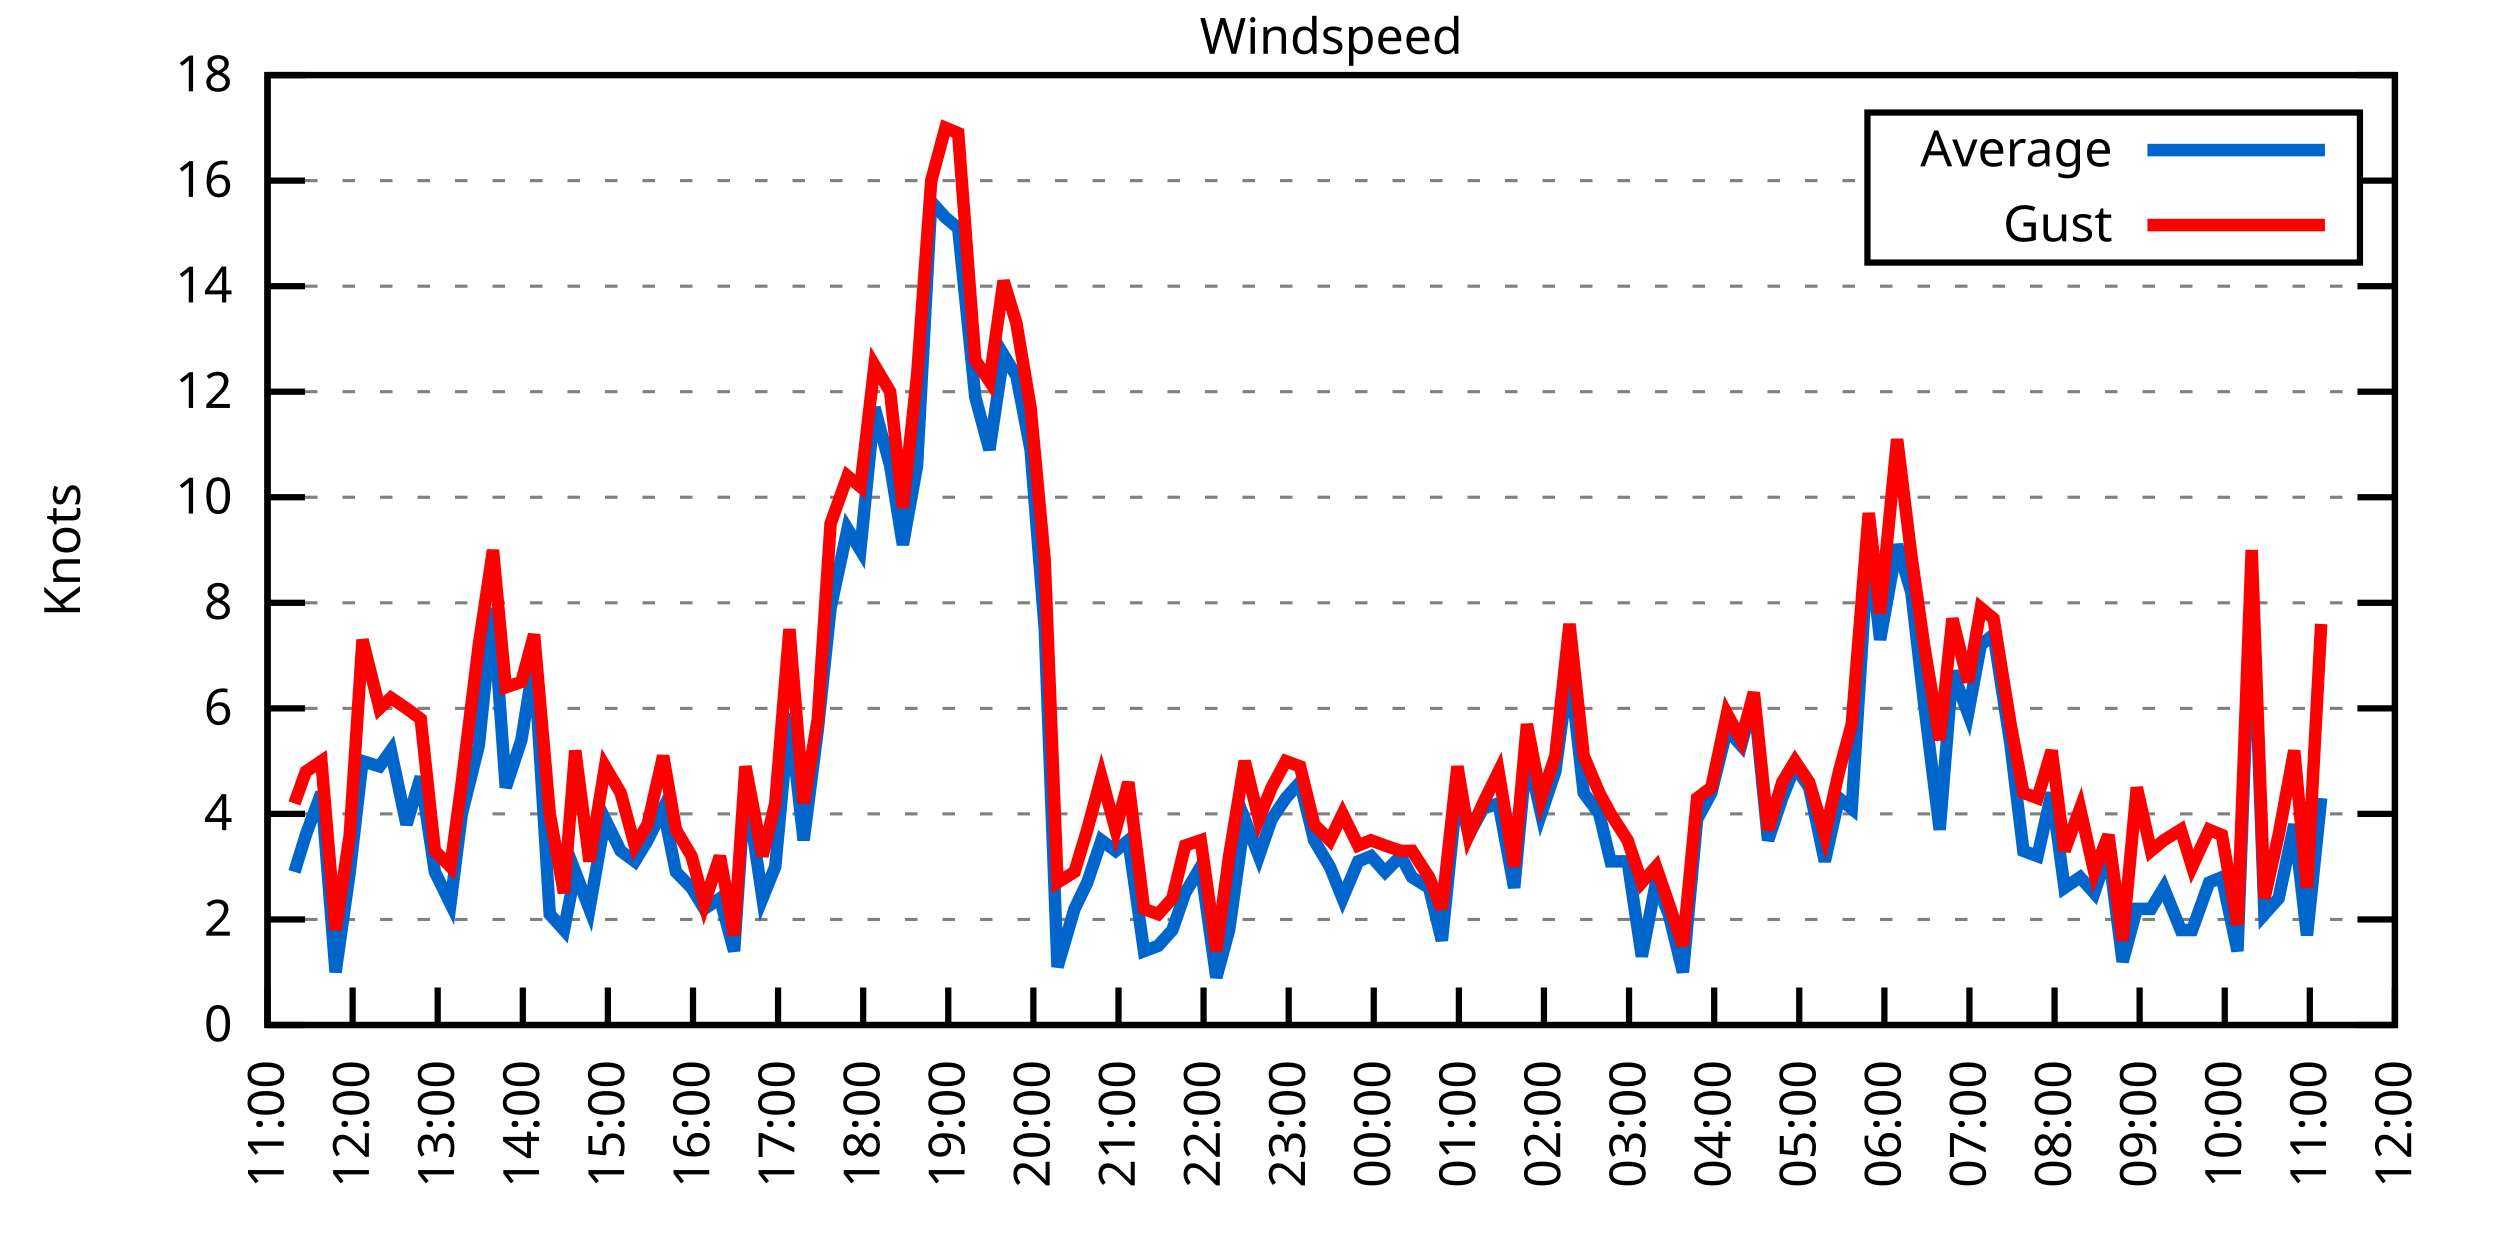
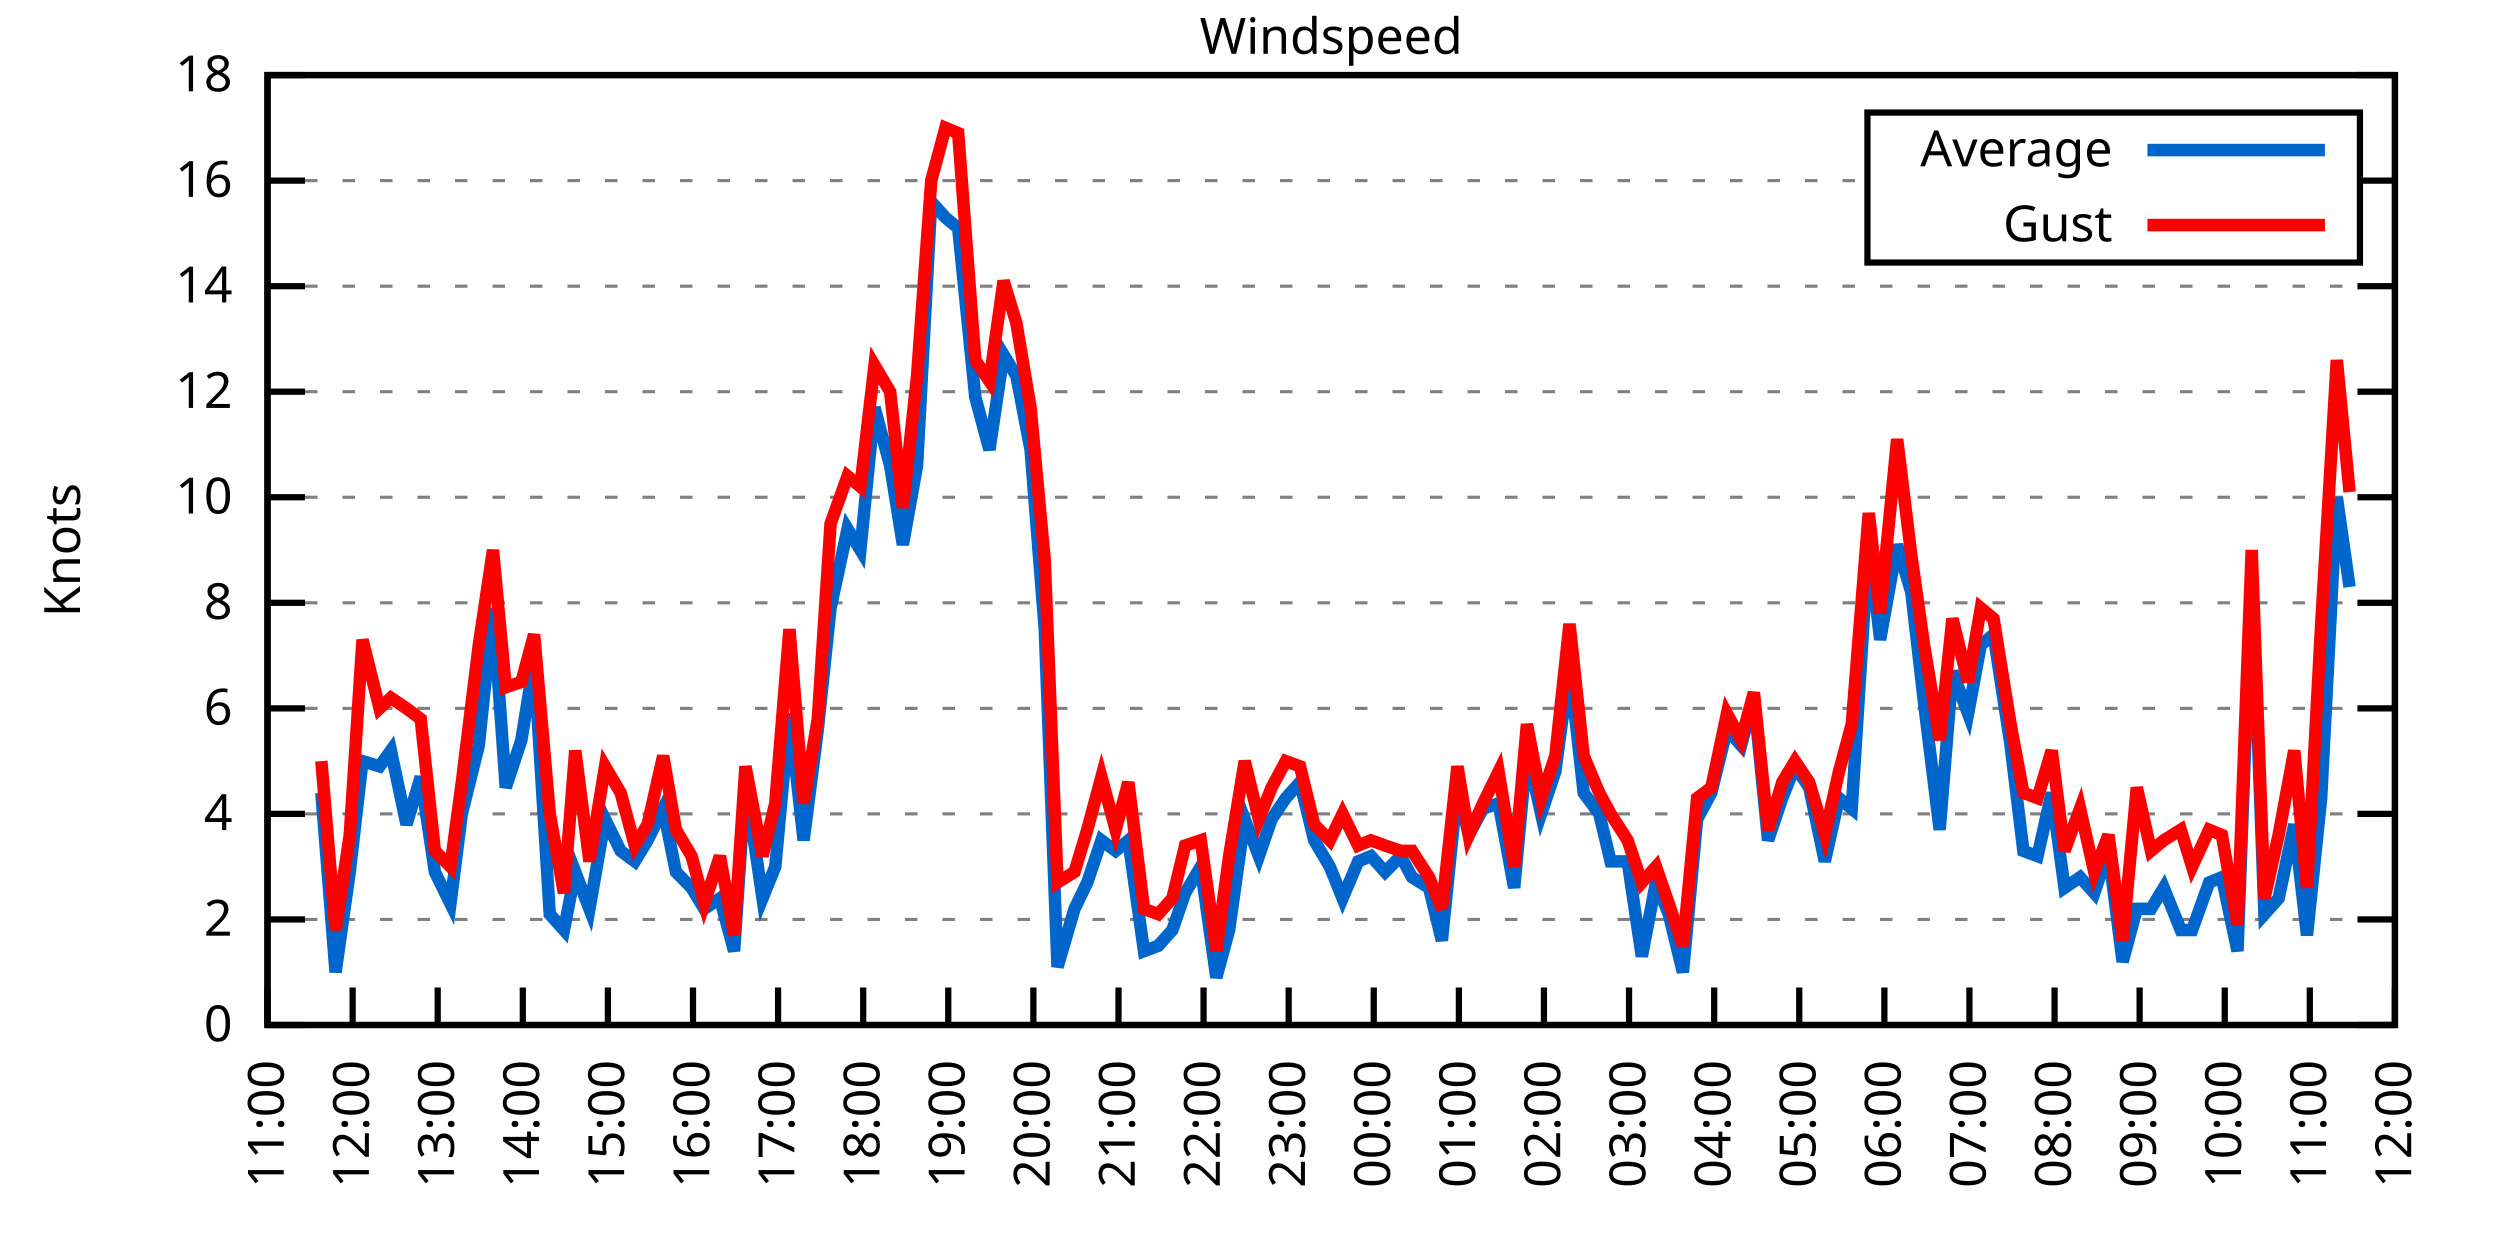
<svg xmlns="http://www.w3.org/2000/svg" xmlns:xlink="http://www.w3.org/1999/xlink" width="400" height="200" viewBox="0 0 400 200">
  <g id="gnuplot_canvas">
    <rect x="0" y="0" width="400" height="200" fill="none" />
    <defs>
      <circle id="gpDot" r="0.5" stroke-width="0.5" stroke="currentColor" />
      <path id="gpPt0" stroke-width="0.333" stroke="currentColor" d="M-1,0 h2 M0,-1 v2" />
      <path id="gpPt1" stroke-width="0.333" stroke="currentColor" d="M-1,-1 L1,1 M1,-1 L-1,1" />
      <path id="gpPt2" stroke-width="0.333" stroke="currentColor" d="M-1,0 L1,0 M0,-1 L0,1 M-1,-1 L1,1 M-1,1 L1,-1" />
      <rect id="gpPt3" stroke-width="0.333" stroke="currentColor" x="-1" y="-1" width="2" height="2" />
      <rect id="gpPt4" stroke-width="0.333" stroke="currentColor" fill="currentColor" x="-1" y="-1" width="2" height="2" />
      <circle id="gpPt5" stroke-width="0.333" stroke="currentColor" cx="0" cy="0" r="1" />
      <use xlink:href="#gpPt5" id="gpPt6" fill="currentColor" stroke="none" />
      <path id="gpPt7" stroke-width="0.333" stroke="currentColor" d="M0,-1.33 L-1.33,0.67 L1.33,0.67 z" />
      <use xlink:href="#gpPt7" id="gpPt8" fill="currentColor" stroke="none" />
      <use xlink:href="#gpPt7" id="gpPt9" stroke="currentColor" transform="rotate(180)" />
      <use xlink:href="#gpPt9" id="gpPt10" fill="currentColor" stroke="none" />
      <use xlink:href="#gpPt3" id="gpPt11" stroke="currentColor" transform="rotate(45)" />
      <use xlink:href="#gpPt11" id="gpPt12" fill="currentColor" stroke="none" />
      <path id="gpPt13" stroke-width="0.333" stroke="currentColor" d="M0,1.330 L1.265,0.411 L0.782,-1.067 L-0.782,-1.076 L-1.265,0.411 z" />
      <use xlink:href="#gpPt13" id="gpPt14" fill="currentColor" stroke="none" />
      <filter id="textbox" filterUnits="objectBoundingBox" x="0" y="0" height="1" width="1">
        <feFlood flood-color="white" flood-opacity="1" result="bgnd" />
        <feComposite in="SourceGraphic" in2="bgnd" operator="atop" />
      </filter>
      <filter id="greybox" filterUnits="objectBoundingBox" x="0" y="0" height="1" width="1">
        <feFlood flood-color="lightgrey" flood-opacity="1" result="grey" />
        <feComposite in="SourceGraphic" in2="grey" operator="atop" />
      </filter>
    </defs>
    <g fill="none" color="white" stroke="currentColor" stroke-width="1.00" stroke-linecap="butt" stroke-linejoin="miter">
</g>
    <g fill="none" color="black" stroke="currentColor" stroke-width="1.00" stroke-linecap="butt" stroke-linejoin="miter">
      <g stroke="none" shape-rendering="crispEdges">
        <polygon fill="rgb(255, 255, 255)" points="42.80,164.00 383.18,164.00 383.18,12.02 42.80,12.02 " />
      </g>
    </g>
    <g fill="none" color="black" stroke="currentColor" stroke-width="1.00" stroke-linecap="butt" stroke-linejoin="miter">
</g>
    <g fill="none" color="black" stroke="black" stroke-width="0.50" stroke-linecap="butt" stroke-linejoin="miter">
</g>
    <g fill="none" color="gray" stroke="currentColor" stroke-width="0.50" stroke-linecap="butt" stroke-linejoin="miter">
      <path stroke="gray" stroke-dasharray="2,4" class="gridline" d="M42.80,164.00 L383.19,164.00  " />
    </g>
    <g fill="none" color="gray" stroke="gray" stroke-width="1.00" stroke-linecap="butt" stroke-linejoin="miter">
</g>
    <g fill="none" color="black" stroke="currentColor" stroke-width="1.00" stroke-linecap="butt" stroke-linejoin="miter">
      <path stroke="black" d="M42.80,164.00 L48.80,164.00 M383.19,164.00 L377.19,164.00  " />
      <g transform="translate(37.20,166.60)" stroke="none" fill="black" font-family="Sans" font-size="8.00" text-anchor="end">
        <text>
          <tspan font-family="Sans"> 0</tspan>
        </text>
      </g>
    </g>
    <g fill="none" color="black" stroke="currentColor" stroke-width="1.00" stroke-linecap="butt" stroke-linejoin="miter">
</g>
    <g fill="none" color="black" stroke="black" stroke-width="0.50" stroke-linecap="butt" stroke-linejoin="miter">
</g>
    <g fill="none" color="gray" stroke="currentColor" stroke-width="0.50" stroke-linecap="butt" stroke-linejoin="miter">
      <path stroke="gray" stroke-dasharray="2,4" class="gridline" d="M42.80,147.11 L383.19,147.11  " />
    </g>
    <g fill="none" color="gray" stroke="gray" stroke-width="1.00" stroke-linecap="butt" stroke-linejoin="miter">
</g>
    <g fill="none" color="black" stroke="currentColor" stroke-width="1.00" stroke-linecap="butt" stroke-linejoin="miter">
      <path stroke="black" d="M42.80,147.11 L48.80,147.11 M383.19,147.11 L377.19,147.11  " />
      <g transform="translate(37.20,149.71)" stroke="none" fill="black" font-family="Sans" font-size="8.00" text-anchor="end">
        <text>
          <tspan font-family="Sans"> 2</tspan>
        </text>
      </g>
    </g>
    <g fill="none" color="black" stroke="currentColor" stroke-width="1.00" stroke-linecap="butt" stroke-linejoin="miter">
</g>
    <g fill="none" color="black" stroke="black" stroke-width="0.50" stroke-linecap="butt" stroke-linejoin="miter">
</g>
    <g fill="none" color="gray" stroke="currentColor" stroke-width="0.50" stroke-linecap="butt" stroke-linejoin="miter">
      <path stroke="gray" stroke-dasharray="2,4" class="gridline" d="M42.80,130.22 L383.19,130.22  " />
    </g>
    <g fill="none" color="gray" stroke="gray" stroke-width="1.00" stroke-linecap="butt" stroke-linejoin="miter">
</g>
    <g fill="none" color="black" stroke="currentColor" stroke-width="1.00" stroke-linecap="butt" stroke-linejoin="miter">
      <path stroke="black" d="M42.80,130.22 L48.80,130.22 M383.19,130.22 L377.19,130.22  " />
      <g transform="translate(37.20,132.82)" stroke="none" fill="black" font-family="Sans" font-size="8.00" text-anchor="end">
        <text>
          <tspan font-family="Sans"> 4</tspan>
        </text>
      </g>
    </g>
    <g fill="none" color="black" stroke="currentColor" stroke-width="1.00" stroke-linecap="butt" stroke-linejoin="miter">
</g>
    <g fill="none" color="black" stroke="black" stroke-width="0.50" stroke-linecap="butt" stroke-linejoin="miter">
</g>
    <g fill="none" color="gray" stroke="currentColor" stroke-width="0.50" stroke-linecap="butt" stroke-linejoin="miter">
      <path stroke="gray" stroke-dasharray="2,4" class="gridline" d="M42.80,113.34 L383.19,113.34  " />
    </g>
    <g fill="none" color="gray" stroke="gray" stroke-width="1.00" stroke-linecap="butt" stroke-linejoin="miter">
</g>
    <g fill="none" color="black" stroke="currentColor" stroke-width="1.00" stroke-linecap="butt" stroke-linejoin="miter">
      <path stroke="black" d="M42.80,113.34 L48.80,113.34 M383.19,113.34 L377.19,113.34  " />
      <g transform="translate(37.20,115.94)" stroke="none" fill="black" font-family="Sans" font-size="8.00" text-anchor="end">
        <text>
          <tspan font-family="Sans"> 6</tspan>
        </text>
      </g>
    </g>
    <g fill="none" color="black" stroke="currentColor" stroke-width="1.00" stroke-linecap="butt" stroke-linejoin="miter">
</g>
    <g fill="none" color="black" stroke="black" stroke-width="0.50" stroke-linecap="butt" stroke-linejoin="miter">
</g>
    <g fill="none" color="gray" stroke="currentColor" stroke-width="0.50" stroke-linecap="butt" stroke-linejoin="miter">
      <path stroke="gray" stroke-dasharray="2,4" class="gridline" d="M42.80,96.45 L383.19,96.45  " />
    </g>
    <g fill="none" color="gray" stroke="gray" stroke-width="1.00" stroke-linecap="butt" stroke-linejoin="miter">
</g>
    <g fill="none" color="black" stroke="currentColor" stroke-width="1.00" stroke-linecap="butt" stroke-linejoin="miter">
      <path stroke="black" d="M42.80,96.45 L48.80,96.45 M383.19,96.45 L377.19,96.45  " />
      <g transform="translate(37.20,99.05)" stroke="none" fill="black" font-family="Sans" font-size="8.00" text-anchor="end">
        <text>
          <tspan font-family="Sans"> 8</tspan>
        </text>
      </g>
    </g>
    <g fill="none" color="black" stroke="currentColor" stroke-width="1.00" stroke-linecap="butt" stroke-linejoin="miter">
</g>
    <g fill="none" color="black" stroke="black" stroke-width="0.50" stroke-linecap="butt" stroke-linejoin="miter">
</g>
    <g fill="none" color="gray" stroke="currentColor" stroke-width="0.50" stroke-linecap="butt" stroke-linejoin="miter">
      <path stroke="gray" stroke-dasharray="2,4" class="gridline" d="M42.80,79.56 L383.19,79.56  " />
    </g>
    <g fill="none" color="gray" stroke="gray" stroke-width="1.00" stroke-linecap="butt" stroke-linejoin="miter">
</g>
    <g fill="none" color="black" stroke="currentColor" stroke-width="1.00" stroke-linecap="butt" stroke-linejoin="miter">
      <path stroke="black" d="M42.80,79.56 L48.80,79.56 M383.19,79.56 L377.19,79.56  " />
      <g transform="translate(37.20,82.16)" stroke="none" fill="black" font-family="Sans" font-size="8.00" text-anchor="end">
        <text>
          <tspan font-family="Sans"> 10</tspan>
        </text>
      </g>
    </g>
    <g fill="none" color="black" stroke="currentColor" stroke-width="1.00" stroke-linecap="butt" stroke-linejoin="miter">
</g>
    <g fill="none" color="black" stroke="black" stroke-width="0.50" stroke-linecap="butt" stroke-linejoin="miter">
</g>
    <g fill="none" color="gray" stroke="currentColor" stroke-width="0.50" stroke-linecap="butt" stroke-linejoin="miter">
      <path stroke="gray" stroke-dasharray="2,4" class="gridline" d="M42.80,62.67 L383.19,62.67  " />
    </g>
    <g fill="none" color="gray" stroke="gray" stroke-width="1.00" stroke-linecap="butt" stroke-linejoin="miter">
</g>
    <g fill="none" color="black" stroke="currentColor" stroke-width="1.00" stroke-linecap="butt" stroke-linejoin="miter">
      <path stroke="black" d="M42.80,62.67 L48.80,62.67 M383.19,62.67 L377.19,62.67  " />
      <g transform="translate(37.20,65.27)" stroke="none" fill="black" font-family="Sans" font-size="8.00" text-anchor="end">
        <text>
          <tspan font-family="Sans"> 12</tspan>
        </text>
      </g>
    </g>
    <g fill="none" color="black" stroke="currentColor" stroke-width="1.00" stroke-linecap="butt" stroke-linejoin="miter">
</g>
    <g fill="none" color="black" stroke="black" stroke-width="0.50" stroke-linecap="butt" stroke-linejoin="miter">
</g>
    <g fill="none" color="gray" stroke="currentColor" stroke-width="0.50" stroke-linecap="butt" stroke-linejoin="miter">
      <path stroke="gray" stroke-dasharray="2,4" class="gridline" d="M42.80,45.79 L383.19,45.79  " />
    </g>
    <g fill="none" color="gray" stroke="gray" stroke-width="1.00" stroke-linecap="butt" stroke-linejoin="miter">
</g>
    <g fill="none" color="black" stroke="currentColor" stroke-width="1.00" stroke-linecap="butt" stroke-linejoin="miter">
      <path stroke="black" d="M42.80,45.79 L48.80,45.79 M383.19,45.79 L377.19,45.79  " />
      <g transform="translate(37.20,48.39)" stroke="none" fill="black" font-family="Sans" font-size="8.00" text-anchor="end">
        <text>
          <tspan font-family="Sans"> 14</tspan>
        </text>
      </g>
    </g>
    <g fill="none" color="black" stroke="currentColor" stroke-width="1.00" stroke-linecap="butt" stroke-linejoin="miter">
</g>
    <g fill="none" color="black" stroke="black" stroke-width="0.50" stroke-linecap="butt" stroke-linejoin="miter">
</g>
    <g fill="none" color="gray" stroke="currentColor" stroke-width="0.50" stroke-linecap="butt" stroke-linejoin="miter">
      <path stroke="gray" stroke-dasharray="2,4" class="gridline" d="M42.80,28.90 L298.79,28.90 M377.59,28.90 L383.19,28.90  " />
    </g>
    <g fill="none" color="gray" stroke="gray" stroke-width="1.00" stroke-linecap="butt" stroke-linejoin="miter">
</g>
    <g fill="none" color="black" stroke="currentColor" stroke-width="1.00" stroke-linecap="butt" stroke-linejoin="miter">
      <path stroke="black" d="M42.80,28.90 L48.80,28.90 M383.19,28.90 L377.19,28.90  " />
      <g transform="translate(37.20,31.50)" stroke="none" fill="black" font-family="Sans" font-size="8.00" text-anchor="end">
        <text>
          <tspan font-family="Sans"> 16</tspan>
        </text>
      </g>
    </g>
    <g fill="none" color="black" stroke="currentColor" stroke-width="1.00" stroke-linecap="butt" stroke-linejoin="miter">
</g>
    <g fill="none" color="black" stroke="black" stroke-width="0.50" stroke-linecap="butt" stroke-linejoin="miter">
</g>
    <g fill="none" color="gray" stroke="currentColor" stroke-width="0.50" stroke-linecap="butt" stroke-linejoin="miter">
      <path stroke="gray" stroke-dasharray="2,4" class="gridline" d="M42.80,12.01 L383.19,12.01  " />
    </g>
    <g fill="none" color="gray" stroke="gray" stroke-width="1.00" stroke-linecap="butt" stroke-linejoin="miter">
</g>
    <g fill="none" color="black" stroke="currentColor" stroke-width="1.00" stroke-linecap="butt" stroke-linejoin="miter">
      <path stroke="black" d="M42.80,12.01 L48.80,12.01 M383.19,12.01 L377.19,12.01  " />
      <g transform="translate(37.20,14.61)" stroke="none" fill="black" font-family="Sans" font-size="8.00" text-anchor="end">
        <text>
          <tspan font-family="Sans"> 18</tspan>
        </text>
      </g>
    </g>
    <g fill="none" color="black" stroke="currentColor" stroke-width="1.00" stroke-linecap="butt" stroke-linejoin="miter">
      <path stroke="black" d="M42.80,164.00 L42.80,158.00  " />
      <g transform="translate(45.40,169.60) rotate(270.00)" stroke="none" fill="black" font-family="Sans" font-size="8.00" text-anchor="end">
        <text>
          <tspan font-family="Sans">11:00</tspan>
        </text>
      </g>
    </g>
    <g fill="none" color="black" stroke="currentColor" stroke-width="1.00" stroke-linecap="butt" stroke-linejoin="miter">
      <path stroke="black" d="M56.42,164.00 L56.42,158.00  " />
      <g transform="translate(59.02,169.60) rotate(270.00)" stroke="none" fill="black" font-family="Sans" font-size="8.00" text-anchor="end">
        <text>
          <tspan font-family="Sans">12:00</tspan>
        </text>
      </g>
    </g>
    <g fill="none" color="black" stroke="currentColor" stroke-width="1.00" stroke-linecap="butt" stroke-linejoin="miter">
      <path stroke="black" d="M70.03,164.00 L70.03,158.00  " />
      <g transform="translate(72.63,169.60) rotate(270.00)" stroke="none" fill="black" font-family="Sans" font-size="8.00" text-anchor="end">
        <text>
          <tspan font-family="Sans">13:00</tspan>
        </text>
      </g>
    </g>
    <g fill="none" color="black" stroke="currentColor" stroke-width="1.00" stroke-linecap="butt" stroke-linejoin="miter">
      <path stroke="black" d="M83.65,164.00 L83.65,158.00  " />
      <g transform="translate(86.25,169.60) rotate(270.00)" stroke="none" fill="black" font-family="Sans" font-size="8.00" text-anchor="end">
        <text>
          <tspan font-family="Sans">14:00</tspan>
        </text>
      </g>
    </g>
    <g fill="none" color="black" stroke="currentColor" stroke-width="1.00" stroke-linecap="butt" stroke-linejoin="miter">
      <path stroke="black" d="M97.26,164.00 L97.26,158.00  " />
      <g transform="translate(99.86,169.60) rotate(270.00)" stroke="none" fill="black" font-family="Sans" font-size="8.00" text-anchor="end">
        <text>
          <tspan font-family="Sans">15:00</tspan>
        </text>
      </g>
    </g>
    <g fill="none" color="black" stroke="currentColor" stroke-width="1.00" stroke-linecap="butt" stroke-linejoin="miter">
      <path stroke="black" d="M110.88,164.00 L110.88,158.00  " />
      <g transform="translate(113.48,169.60) rotate(270.00)" stroke="none" fill="black" font-family="Sans" font-size="8.00" text-anchor="end">
        <text>
          <tspan font-family="Sans">16:00</tspan>
        </text>
      </g>
    </g>
    <g fill="none" color="black" stroke="currentColor" stroke-width="1.00" stroke-linecap="butt" stroke-linejoin="miter">
      <path stroke="black" d="M124.49,164.00 L124.49,158.00  " />
      <g transform="translate(127.09,169.60) rotate(270.00)" stroke="none" fill="black" font-family="Sans" font-size="8.00" text-anchor="end">
        <text>
          <tspan font-family="Sans">17:00</tspan>
        </text>
      </g>
    </g>
    <g fill="none" color="black" stroke="currentColor" stroke-width="1.00" stroke-linecap="butt" stroke-linejoin="miter">
      <path stroke="black" d="M138.11,164.00 L138.11,158.00  " />
      <g transform="translate(140.71,169.60) rotate(270.00)" stroke="none" fill="black" font-family="Sans" font-size="8.00" text-anchor="end">
        <text>
          <tspan font-family="Sans">18:00</tspan>
        </text>
      </g>
    </g>
    <g fill="none" color="black" stroke="currentColor" stroke-width="1.00" stroke-linecap="butt" stroke-linejoin="miter">
      <path stroke="black" d="M151.72,164.00 L151.72,158.00  " />
      <g transform="translate(154.32,169.60) rotate(270.00)" stroke="none" fill="black" font-family="Sans" font-size="8.00" text-anchor="end">
        <text>
          <tspan font-family="Sans">19:00</tspan>
        </text>
      </g>
    </g>
    <g fill="none" color="black" stroke="currentColor" stroke-width="1.00" stroke-linecap="butt" stroke-linejoin="miter">
      <path stroke="black" d="M165.34,164.00 L165.34,158.00  " />
      <g transform="translate(167.94,169.60) rotate(270.00)" stroke="none" fill="black" font-family="Sans" font-size="8.00" text-anchor="end">
        <text>
          <tspan font-family="Sans">20:00</tspan>
        </text>
      </g>
    </g>
    <g fill="none" color="black" stroke="currentColor" stroke-width="1.00" stroke-linecap="butt" stroke-linejoin="miter">
      <path stroke="black" d="M178.96,164.00 L178.96,158.00  " />
      <g transform="translate(181.56,169.60) rotate(270.00)" stroke="none" fill="black" font-family="Sans" font-size="8.00" text-anchor="end">
        <text>
          <tspan font-family="Sans">21:00</tspan>
        </text>
      </g>
    </g>
    <g fill="none" color="black" stroke="currentColor" stroke-width="1.00" stroke-linecap="butt" stroke-linejoin="miter">
      <path stroke="black" d="M192.57,164.00 L192.57,158.00  " />
      <g transform="translate(195.17,169.60) rotate(270.00)" stroke="none" fill="black" font-family="Sans" font-size="8.00" text-anchor="end">
        <text>
          <tspan font-family="Sans">22:00</tspan>
        </text>
      </g>
    </g>
    <g fill="none" color="black" stroke="currentColor" stroke-width="1.00" stroke-linecap="butt" stroke-linejoin="miter">
      <path stroke="black" d="M206.19,164.00 L206.19,158.00  " />
      <g transform="translate(208.79,169.60) rotate(270.00)" stroke="none" fill="black" font-family="Sans" font-size="8.00" text-anchor="end">
        <text>
          <tspan font-family="Sans">23:00</tspan>
        </text>
      </g>
    </g>
    <g fill="none" color="black" stroke="currentColor" stroke-width="1.00" stroke-linecap="butt" stroke-linejoin="miter">
      <path stroke="black" d="M219.80,164.00 L219.80,158.00  " />
      <g transform="translate(222.40,169.60) rotate(270.00)" stroke="none" fill="black" font-family="Sans" font-size="8.00" text-anchor="end">
        <text>
          <tspan font-family="Sans">00:00</tspan>
        </text>
      </g>
    </g>
    <g fill="none" color="black" stroke="currentColor" stroke-width="1.00" stroke-linecap="butt" stroke-linejoin="miter">
      <path stroke="black" d="M233.42,164.00 L233.42,158.00  " />
      <g transform="translate(236.02,169.60) rotate(270.00)" stroke="none" fill="black" font-family="Sans" font-size="8.00" text-anchor="end">
        <text>
          <tspan font-family="Sans">01:00</tspan>
        </text>
      </g>
    </g>
    <g fill="none" color="black" stroke="currentColor" stroke-width="1.00" stroke-linecap="butt" stroke-linejoin="miter">
      <path stroke="black" d="M247.03,164.00 L247.03,158.00  " />
      <g transform="translate(249.63,169.60) rotate(270.00)" stroke="none" fill="black" font-family="Sans" font-size="8.00" text-anchor="end">
        <text>
          <tspan font-family="Sans">02:00</tspan>
        </text>
      </g>
    </g>
    <g fill="none" color="black" stroke="currentColor" stroke-width="1.00" stroke-linecap="butt" stroke-linejoin="miter">
      <path stroke="black" d="M260.65,164.00 L260.65,158.00  " />
      <g transform="translate(263.25,169.60) rotate(270.00)" stroke="none" fill="black" font-family="Sans" font-size="8.00" text-anchor="end">
        <text>
          <tspan font-family="Sans">03:00</tspan>
        </text>
      </g>
    </g>
    <g fill="none" color="black" stroke="currentColor" stroke-width="1.00" stroke-linecap="butt" stroke-linejoin="miter">
      <path stroke="black" d="M274.27,164.00 L274.27,158.00  " />
      <g transform="translate(276.87,169.60) rotate(270.00)" stroke="none" fill="black" font-family="Sans" font-size="8.00" text-anchor="end">
        <text>
          <tspan font-family="Sans">04:00</tspan>
        </text>
      </g>
    </g>
    <g fill="none" color="black" stroke="currentColor" stroke-width="1.00" stroke-linecap="butt" stroke-linejoin="miter">
      <path stroke="black" d="M287.88,164.00 L287.88,158.00  " />
      <g transform="translate(290.48,169.60) rotate(270.00)" stroke="none" fill="black" font-family="Sans" font-size="8.00" text-anchor="end">
        <text>
          <tspan font-family="Sans">05:00</tspan>
        </text>
      </g>
    </g>
    <g fill="none" color="black" stroke="currentColor" stroke-width="1.00" stroke-linecap="butt" stroke-linejoin="miter">
      <path stroke="black" d="M301.50,164.00 L301.50,158.00  " />
      <g transform="translate(304.10,169.60) rotate(270.00)" stroke="none" fill="black" font-family="Sans" font-size="8.00" text-anchor="end">
        <text>
          <tspan font-family="Sans">06:00</tspan>
        </text>
      </g>
    </g>
    <g fill="none" color="black" stroke="currentColor" stroke-width="1.00" stroke-linecap="butt" stroke-linejoin="miter">
      <path stroke="black" d="M315.11,164.00 L315.11,158.00  " />
      <g transform="translate(317.71,169.60) rotate(270.00)" stroke="none" fill="black" font-family="Sans" font-size="8.00" text-anchor="end">
        <text>
          <tspan font-family="Sans">07:00</tspan>
        </text>
      </g>
    </g>
    <g fill="none" color="black" stroke="currentColor" stroke-width="1.00" stroke-linecap="butt" stroke-linejoin="miter">
      <path stroke="black" d="M328.73,164.00 L328.73,158.00  " />
      <g transform="translate(331.33,169.60) rotate(270.00)" stroke="none" fill="black" font-family="Sans" font-size="8.00" text-anchor="end">
        <text>
          <tspan font-family="Sans">08:00</tspan>
        </text>
      </g>
    </g>
    <g fill="none" color="black" stroke="currentColor" stroke-width="1.00" stroke-linecap="butt" stroke-linejoin="miter">
      <path stroke="black" d="M342.34,164.00 L342.34,158.00  " />
      <g transform="translate(344.94,169.60) rotate(270.00)" stroke="none" fill="black" font-family="Sans" font-size="8.00" text-anchor="end">
        <text>
          <tspan font-family="Sans">09:00</tspan>
        </text>
      </g>
    </g>
    <g fill="none" color="black" stroke="currentColor" stroke-width="1.00" stroke-linecap="butt" stroke-linejoin="miter">
      <path stroke="black" d="M355.96,164.00 L355.96,158.00  " />
      <g transform="translate(358.56,169.60) rotate(270.00)" stroke="none" fill="black" font-family="Sans" font-size="8.00" text-anchor="end">
        <text>
          <tspan font-family="Sans">10:00</tspan>
        </text>
      </g>
    </g>
    <g fill="none" color="black" stroke="currentColor" stroke-width="1.00" stroke-linecap="butt" stroke-linejoin="miter">
      <path stroke="black" d="M369.57,164.00 L369.57,158.00  " />
      <g transform="translate(372.17,169.60) rotate(270.00)" stroke="none" fill="black" font-family="Sans" font-size="8.00" text-anchor="end">
        <text>
          <tspan font-family="Sans">11:00</tspan>
        </text>
      </g>
    </g>
    <g fill="none" color="black" stroke="currentColor" stroke-width="1.00" stroke-linecap="butt" stroke-linejoin="miter">
      <path stroke="black" d="M383.19,164.00 L383.19,158.00  " />
      <g transform="translate(385.79,169.60) rotate(270.00)" stroke="none" fill="black" font-family="Sans" font-size="8.00" text-anchor="end">
        <text>
          <tspan font-family="Sans">12:00</tspan>
        </text>
      </g>
    </g>
    <g fill="none" color="black" stroke="currentColor" stroke-width="1.00" stroke-linecap="butt" stroke-linejoin="miter">
</g>
    <g fill="none" color="black" stroke="currentColor" stroke-width="1.00" stroke-linecap="butt" stroke-linejoin="miter">
      <path stroke="black" d="M42.80,12.01 L42.80,164.00 L383.19,164.00 L383.19,12.01 L42.80,12.01 Z  " />
    </g>
    <g fill="none" color="black" stroke="currentColor" stroke-width="1.00" stroke-linecap="butt" stroke-linejoin="miter">
</g>
    <g fill="none" color="black" stroke="currentColor" stroke-width="1.00" stroke-linecap="butt" stroke-linejoin="miter">
      <path stroke="black" d="M298.79,42.01 L298.79,18.01 L377.59,18.01 L377.59,42.01 L298.79,42.01 Z  " />
    </g>
    <g id="Windspeed_plot_1">
      <g fill="none" color="white" stroke="black" stroke-width="2.00" stroke-linecap="butt" stroke-linejoin="miter">
</g>
      <g fill="none" color="black" stroke="currentColor" stroke-width="2.00" stroke-linecap="butt" stroke-linejoin="miter">
        <g transform="translate(337.99,26.61)" stroke="none" fill="black" font-family="Sans" font-size="8.00" text-anchor="end">
          <text>
            <tspan font-family="Sans">Average</tspan>
          </text>
        </g>
      </g>
      <g fill="none" color="black" stroke="currentColor" stroke-width="2.00" stroke-linecap="butt" stroke-linejoin="miter">
-         <path stroke="rgb(  0, 102, 204)" d="M343.59,24.01 L371.99,24.01 M47.11,139.51 L48.93,133.60 L51.42,126.85 L53.69,155.56 L55.96,139.51 L58.00,121.78   L60.73,122.62 L62.54,120.09 L65.04,131.91 L67.31,124.31 L69.58,139.51 L72.07,144.58 L73.89,130.22 L76.61,119.25   L78.88,97.29 L80.92,126.00 L83.42,118.40 L85.46,105.74 L87.96,146.27 L90.23,148.80 L92.04,139.51 L94.31,145.42   L96.81,131.07 L99.30,136.14 L101.57,137.82 L103.62,134.45 L106.11,129.38 L108.15,139.51 L110.65,142.05 L112.69,145.42   L115.19,143.73 L117.46,152.18 L119.27,125.16 L122.00,143.73 L124.04,138.67 L126.31,114.18 L128.58,134.45 L130.85,116.71   L132.89,97.29 L135.61,84.63 L137.66,88.00 L139.92,65.21 L142.42,74.49 L144.46,87.16 L146.73,74.49 L149.00,32.28   L151.27,34.81 L153.31,36.50 L156.04,63.52 L158.31,71.96 L160.57,56.76 L162.62,60.14 L164.89,71.96 L167.16,100.67   L169.20,154.71 L171.92,145.42 L173.96,141.20 L176.23,134.45 L178.50,136.14 L180.54,134.45 L183.04,152.18 L185.31,151.33   L187.58,148.80 L189.62,142.89 L192.12,138.67 L194.61,156.40 L196.66,148.80 L199.15,131.07 L201.42,136.98 L203.46,131.07   L205.73,127.69 L208.00,125.16 L210.27,134.45 L212.77,138.67 L214.81,143.73 L217.31,137.82 L219.35,136.98 L221.62,139.51   L224.11,136.98 L225.93,140.36 L228.65,142.05 L230.70,150.49 L233.19,126.00 L235.01,133.60 L237.28,129.38 L239.77,128.54   L242.27,142.05 L244.31,120.09 L246.58,130.22 L248.85,123.47 L251.12,106.58 L253.39,126.85 L255.88,130.22 L257.70,137.82   L260.42,137.82 L262.69,153.02 L264.96,141.20 L267.00,146.27 L269.27,155.56 L271.54,131.07 L273.81,126.85 L276.31,116.71   L278.58,119.25 L280.62,111.65 L282.89,134.45 L285.16,127.69 L287.20,122.62 L289.47,126.00 L291.97,137.82 L294.23,127.69   L296.28,129.38 L299.00,86.32 L300.82,102.36 L303.54,87.16 L305.81,94.76 L307.85,112.49 L310.35,132.76 L312.39,107.43   L314.89,114.18 L316.93,103.20 L318.97,101.52 L321.69,119.25 L323.74,136.14 L326.00,136.98 L328.27,126.85 L330.32,142.05   L332.81,140.36 L335.08,142.89 L337.35,136.14 L339.62,153.87 L341.89,145.42 L344.16,145.42 L346.20,142.05 L348.92,148.80   L350.74,148.80 L353.46,141.20 L355.50,140.36 L358.00,152.18 L360.27,91.38 L362.31,146.27 L364.58,143.73 L367.08,131.91   L369.12,149.65 L371.39,127.69  " />
+         <path stroke="rgb(  0, 102, 204)" d="M343.59,24.01 L371.99,24.01 M51.42,126.85 L53.69,155.56 L55.96,139.51 L58.00,121.78 L60.73,122.62 L62.54,120.09   L65.04,131.91 L67.31,124.31 L69.58,139.51 L72.07,144.58 L73.89,130.22 L76.61,119.25 L78.88,97.29 L80.92,126.00   L83.42,118.40 L85.46,105.74 L87.96,146.27 L90.23,148.80 L92.04,139.51 L94.31,145.42 L96.81,131.07 L99.30,136.14   L101.57,137.82 L103.62,134.45 L106.11,129.38 L108.15,139.51 L110.65,142.05 L112.69,145.42 L115.19,143.73 L117.46,152.18   L119.27,125.16 L122.00,143.73 L124.04,138.67 L126.31,114.18 L128.58,134.45 L130.85,116.71 L132.89,97.29 L135.61,84.63   L137.66,88.00 L139.92,65.21 L142.42,74.49 L144.46,87.16 L146.73,74.49 L149.00,32.28 L151.27,34.81 L153.31,36.50   L156.04,63.52 L158.31,71.96 L160.57,56.76 L162.62,60.14 L164.89,71.96 L167.16,100.67 L169.20,154.71 L171.92,145.42   L173.96,141.20 L176.23,134.45 L178.50,136.14 L180.54,134.45 L183.04,152.18 L185.31,151.33 L187.58,148.80 L189.62,142.89   L192.12,138.67 L194.61,156.40 L196.66,148.80 L199.15,131.07 L201.42,136.98 L203.46,131.07 L205.73,127.69 L208.00,125.16   L210.27,134.45 L212.77,138.67 L214.81,143.73 L217.31,137.82 L219.35,136.98 L221.62,139.51 L224.11,136.98 L225.93,140.36   L228.65,142.05 L230.70,150.49 L233.19,126.00 L235.01,133.60 L237.28,129.38 L239.77,128.54 L242.27,142.05 L244.31,120.09   L246.58,130.22 L248.85,123.47 L251.12,106.58 L253.39,126.85 L255.88,130.22 L257.70,137.82 L260.42,137.82 L262.69,153.02   L264.96,141.20 L267.00,146.27 L269.27,155.56 L271.54,131.07 L273.81,126.85 L276.31,116.71 L278.58,119.25 L280.62,111.65   L282.89,134.45 L285.16,127.69 L287.20,122.62 L289.47,126.00 L291.97,137.82 L294.23,127.69 L296.28,129.38 L299.00,86.32   L300.82,102.36 L303.54,87.16 L305.81,94.76 L307.85,112.49 L310.35,132.76 L312.39,107.43 L314.89,114.18 L316.93,103.20   L318.97,101.52 L321.69,119.25 L323.74,136.14 L326.00,136.98 L328.27,126.85 L330.32,142.05 L332.81,140.36 L335.08,142.89   L337.35,136.14 L339.62,153.87 L341.89,145.42 L344.16,145.42 L346.20,142.05 L348.92,148.80 L350.74,148.80 L353.46,141.20   L355.50,140.36 L358.00,152.18 L360.27,91.38 L362.31,146.27 L364.58,143.73 L367.08,131.91 L369.12,149.65 L371.39,127.69   L373.89,79.56 L375.93,93.92  " />
      </g>
    </g>
    <g id="Windspeed_plot_2">
      <g fill="none" color="black" stroke="currentColor" stroke-width="2.00" stroke-linecap="butt" stroke-linejoin="miter">
        <g transform="translate(337.99,38.61)" stroke="none" fill="black" font-family="Sans" font-size="8.00" text-anchor="end">
          <text>
            <tspan font-family="Sans">Gust</tspan>
          </text>
        </g>
      </g>
      <g fill="none" color="black" stroke="currentColor" stroke-width="2.00" stroke-linecap="butt" stroke-linejoin="miter">
-         <path stroke="rgb(255,   0,   0)" d="M343.59,36.01 L371.99,36.01 M47.11,128.54 L48.93,123.47 L51.42,121.78 L53.69,148.80 L55.96,133.60 L58.00,102.36   L60.73,113.34 L62.54,111.65 L65.04,113.34 L67.31,115.03 L69.58,136.14 L72.07,138.67 L73.89,125.16 L76.61,103.20   L78.88,88.00 L80.92,109.96 L83.42,109.11 L85.46,101.52 L87.96,130.22 L90.23,142.89 L92.04,120.09 L94.31,137.82   L96.81,122.62 L99.30,126.85 L101.57,135.29 L103.62,131.91 L106.11,120.94 L108.15,132.76 L110.65,136.98 L112.69,144.58   L115.19,136.98 L117.46,149.65 L119.27,122.62 L122.00,136.98 L124.04,128.54 L126.31,100.67 L128.58,128.54 L130.85,115.03   L132.89,83.78 L135.61,76.18 L137.66,77.87 L139.92,58.45 L142.42,62.67 L144.46,81.25 L146.73,60.14 L149.00,28.90   L151.27,20.45 L153.31,21.30 L156.04,57.61 L158.31,60.98 L160.57,44.94 L162.62,51.70 L164.89,65.21 L167.16,89.69   L169.20,141.20 L171.92,139.51 L173.96,132.76 L176.23,124.31 L178.50,132.76 L180.54,125.16 L183.04,145.42 L185.31,146.27   L187.58,143.73 L189.62,135.29 L192.12,134.45 L194.61,152.18 L196.66,136.98 L199.15,121.78 L201.42,131.07 L203.46,126.00   L205.73,121.78 L208.00,122.62 L210.27,131.91 L212.77,134.45 L214.81,130.22 L217.31,135.29 L219.35,134.45 L221.62,135.29   L224.11,136.14 L225.93,136.14 L228.65,140.36 L230.70,145.42 L233.19,122.62 L235.01,133.60 L237.28,128.54 L239.77,123.47   L242.27,138.67 L244.31,115.87 L246.58,127.69 L248.85,120.94 L251.12,99.83 L253.39,120.94 L255.88,126.85 L257.70,130.22   L260.42,134.45 L262.69,141.20 L264.96,138.67 L267.00,144.58 L269.27,151.33 L271.54,127.69 L273.81,126.00 L276.31,114.18   L278.58,118.40 L280.62,110.80 L282.89,132.76 L285.16,125.16 L287.20,121.78 L289.47,125.16 L291.97,133.60 L294.23,123.47   L296.28,115.87 L299.00,82.09 L300.82,98.14 L303.54,70.27 L305.81,88.85 L307.85,103.20 L310.35,118.40 L312.39,98.98   L314.89,109.11 L316.93,97.29 L318.97,98.98 L321.69,115.87 L323.74,126.85 L326.00,127.69 L328.27,120.09 L330.32,136.14   L332.81,129.38 L335.08,139.51 L337.35,133.60 L339.62,150.49 L341.89,126.00 L344.16,136.14 L346.20,134.45 L348.92,132.76   L350.74,138.67 L353.46,132.76 L355.50,133.60 L358.00,147.96 L360.27,88.00 L362.31,143.73 L364.58,133.60 L367.08,120.09   L369.12,142.05 L371.39,99.83  " />
+         <path stroke="rgb(255,   0,   0)" d="M343.59,36.01 L371.99,36.01 M51.42,121.78 L53.69,148.80 L55.96,133.60 L58.00,102.36 L60.73,113.34 L62.54,111.65   L65.04,113.34 L67.31,115.03 L69.58,136.14 L72.07,138.67 L73.89,125.16 L76.61,103.20 L78.88,88.00 L80.92,109.96   L83.42,109.11 L85.46,101.52 L87.96,130.22 L90.23,142.89 L92.04,120.09 L94.31,137.82 L96.81,122.62 L99.30,126.85   L101.57,135.29 L103.62,131.91 L106.11,120.94 L108.15,132.76 L110.65,136.98 L112.69,144.58 L115.19,136.98 L117.46,149.65   L119.27,122.62 L122.00,136.98 L124.04,128.54 L126.31,100.67 L128.58,128.54 L130.85,115.03 L132.89,83.78 L135.61,76.18   L137.66,77.87 L139.92,58.45 L142.42,62.67 L144.46,81.25 L146.73,60.14 L149.00,28.90 L151.27,20.45 L153.31,21.30   L156.04,57.61 L158.31,60.98 L160.57,44.94 L162.62,51.70 L164.89,65.21 L167.16,89.69 L169.20,141.20 L171.92,139.51   L173.96,132.76 L176.23,124.31 L178.50,132.76 L180.54,125.16 L183.04,145.42 L185.31,146.27 L187.58,143.73 L189.62,135.29   L192.12,134.45 L194.61,152.18 L196.66,136.98 L199.15,121.78 L201.42,131.07 L203.46,126.00 L205.73,121.78 L208.00,122.62   L210.27,131.91 L212.77,134.45 L214.81,130.22 L217.31,135.29 L219.35,134.45 L221.62,135.29 L224.11,136.14 L225.93,136.14   L228.65,140.36 L230.70,145.42 L233.19,122.62 L235.01,133.60 L237.28,128.54 L239.77,123.47 L242.27,138.67 L244.31,115.87   L246.58,127.69 L248.85,120.94 L251.12,99.83 L253.39,120.94 L255.88,126.85 L257.70,130.22 L260.42,134.45 L262.69,141.20   L264.96,138.67 L267.00,144.58 L269.27,151.33 L271.54,127.69 L273.81,126.00 L276.31,114.18 L278.58,118.40 L280.62,110.80   L282.89,132.76 L285.16,125.16 L287.20,121.78 L289.47,125.16 L291.97,133.60 L294.23,123.47 L296.28,115.87 L299.00,82.09   L300.82,98.14 L303.54,70.27 L305.81,88.85 L307.85,103.20 L310.35,118.40 L312.39,98.98 L314.89,109.11 L316.93,97.29   L318.97,98.98 L321.69,115.87 L323.74,126.85 L326.00,127.69 L328.27,120.09 L330.32,136.14 L332.81,129.38 L335.08,139.51   L337.35,133.60 L339.62,150.49 L341.89,126.00 L344.16,136.14 L346.20,134.45 L348.92,132.76 L350.74,138.67 L353.46,132.76   L355.50,133.60 L358.00,147.96 L360.27,88.00 L362.31,143.73 L364.58,133.60 L367.08,120.09 L369.12,142.05 L371.39,99.83   L373.89,57.61 L375.93,78.72  " />
      </g>
    </g>
    <g fill="none" color="black" stroke="currentColor" stroke-width="2.00" stroke-linecap="butt" stroke-linejoin="miter">
</g>
    <g fill="none" color="black" stroke="black" stroke-width="1.00" stroke-linecap="butt" stroke-linejoin="miter">
</g>
    <g fill="none" color="black" stroke="currentColor" stroke-width="1.00" stroke-linecap="butt" stroke-linejoin="miter">
      <path stroke="black" d="M42.80,12.01 L42.80,164.00 L383.19,164.00 L383.19,12.01 L42.80,12.01 Z  " />
      <g transform="translate(12.80,88.01) rotate(270.00)" stroke="none" fill="black" font-family="Sans" font-size="8.00" text-anchor="middle">
        <text>
          <tspan font-family="Sans">Knots</tspan>
        </text>
      </g>
    </g>
    <g fill="none" color="black" stroke="currentColor" stroke-width="1.00" stroke-linecap="butt" stroke-linejoin="miter">
</g>
    <g fill="none" color="black" stroke="currentColor" stroke-width="1.00" stroke-linecap="butt" stroke-linejoin="miter">
      <g transform="translate(212.99,8.61)" stroke="none" fill="black" font-family="Sans" font-size="8.00" text-anchor="middle">
        <text>
          <tspan font-family="Sans">Windspeed</tspan>
        </text>
      </g>
    </g>
    <g fill="none" color="black" stroke="currentColor" stroke-width="1.00" stroke-linecap="butt" stroke-linejoin="miter">
</g>
  </g>
</svg>
